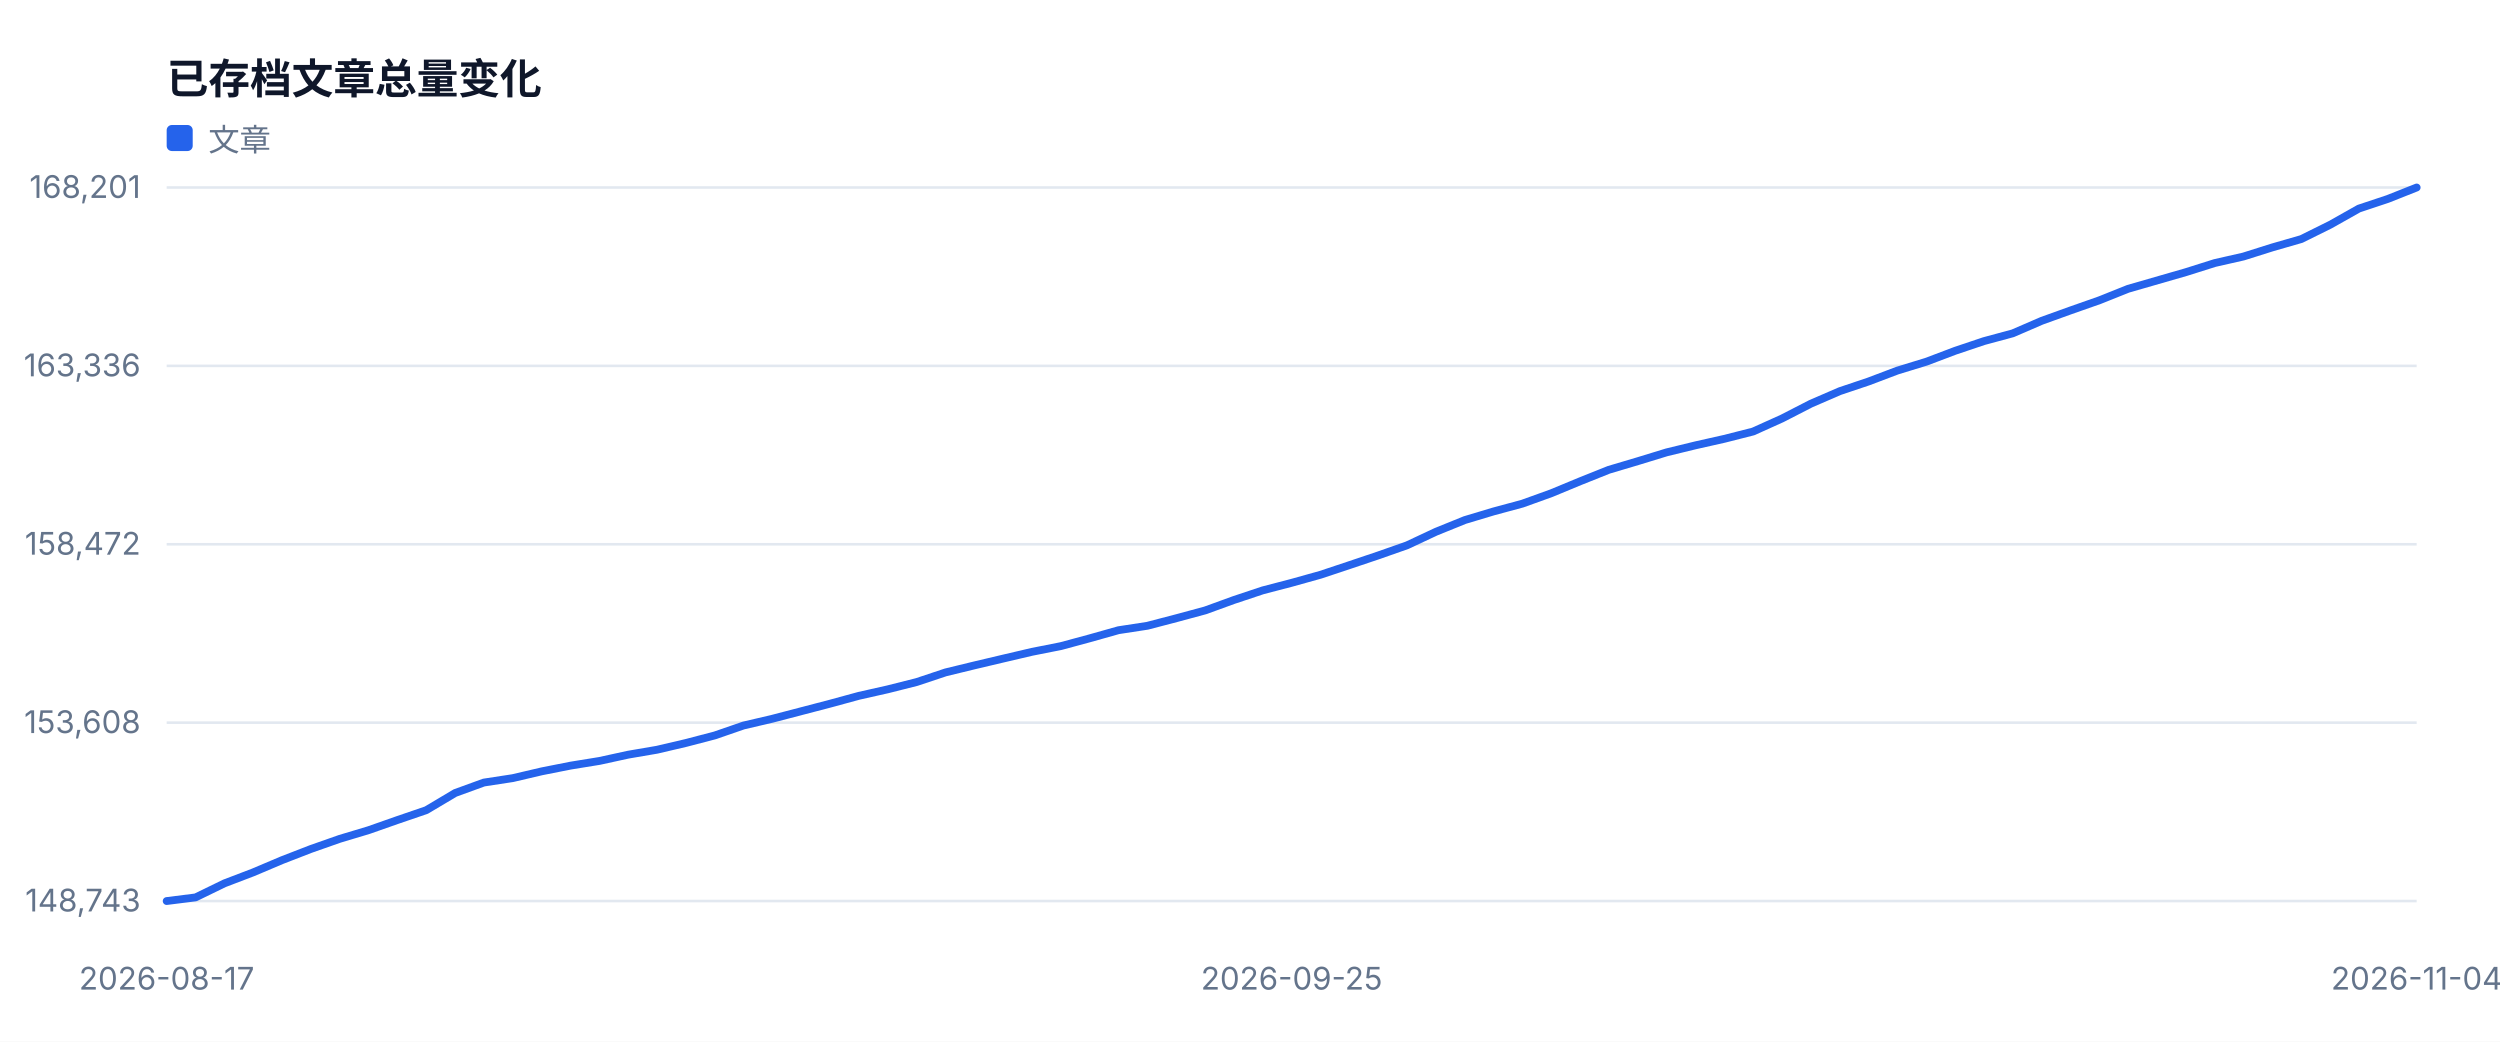
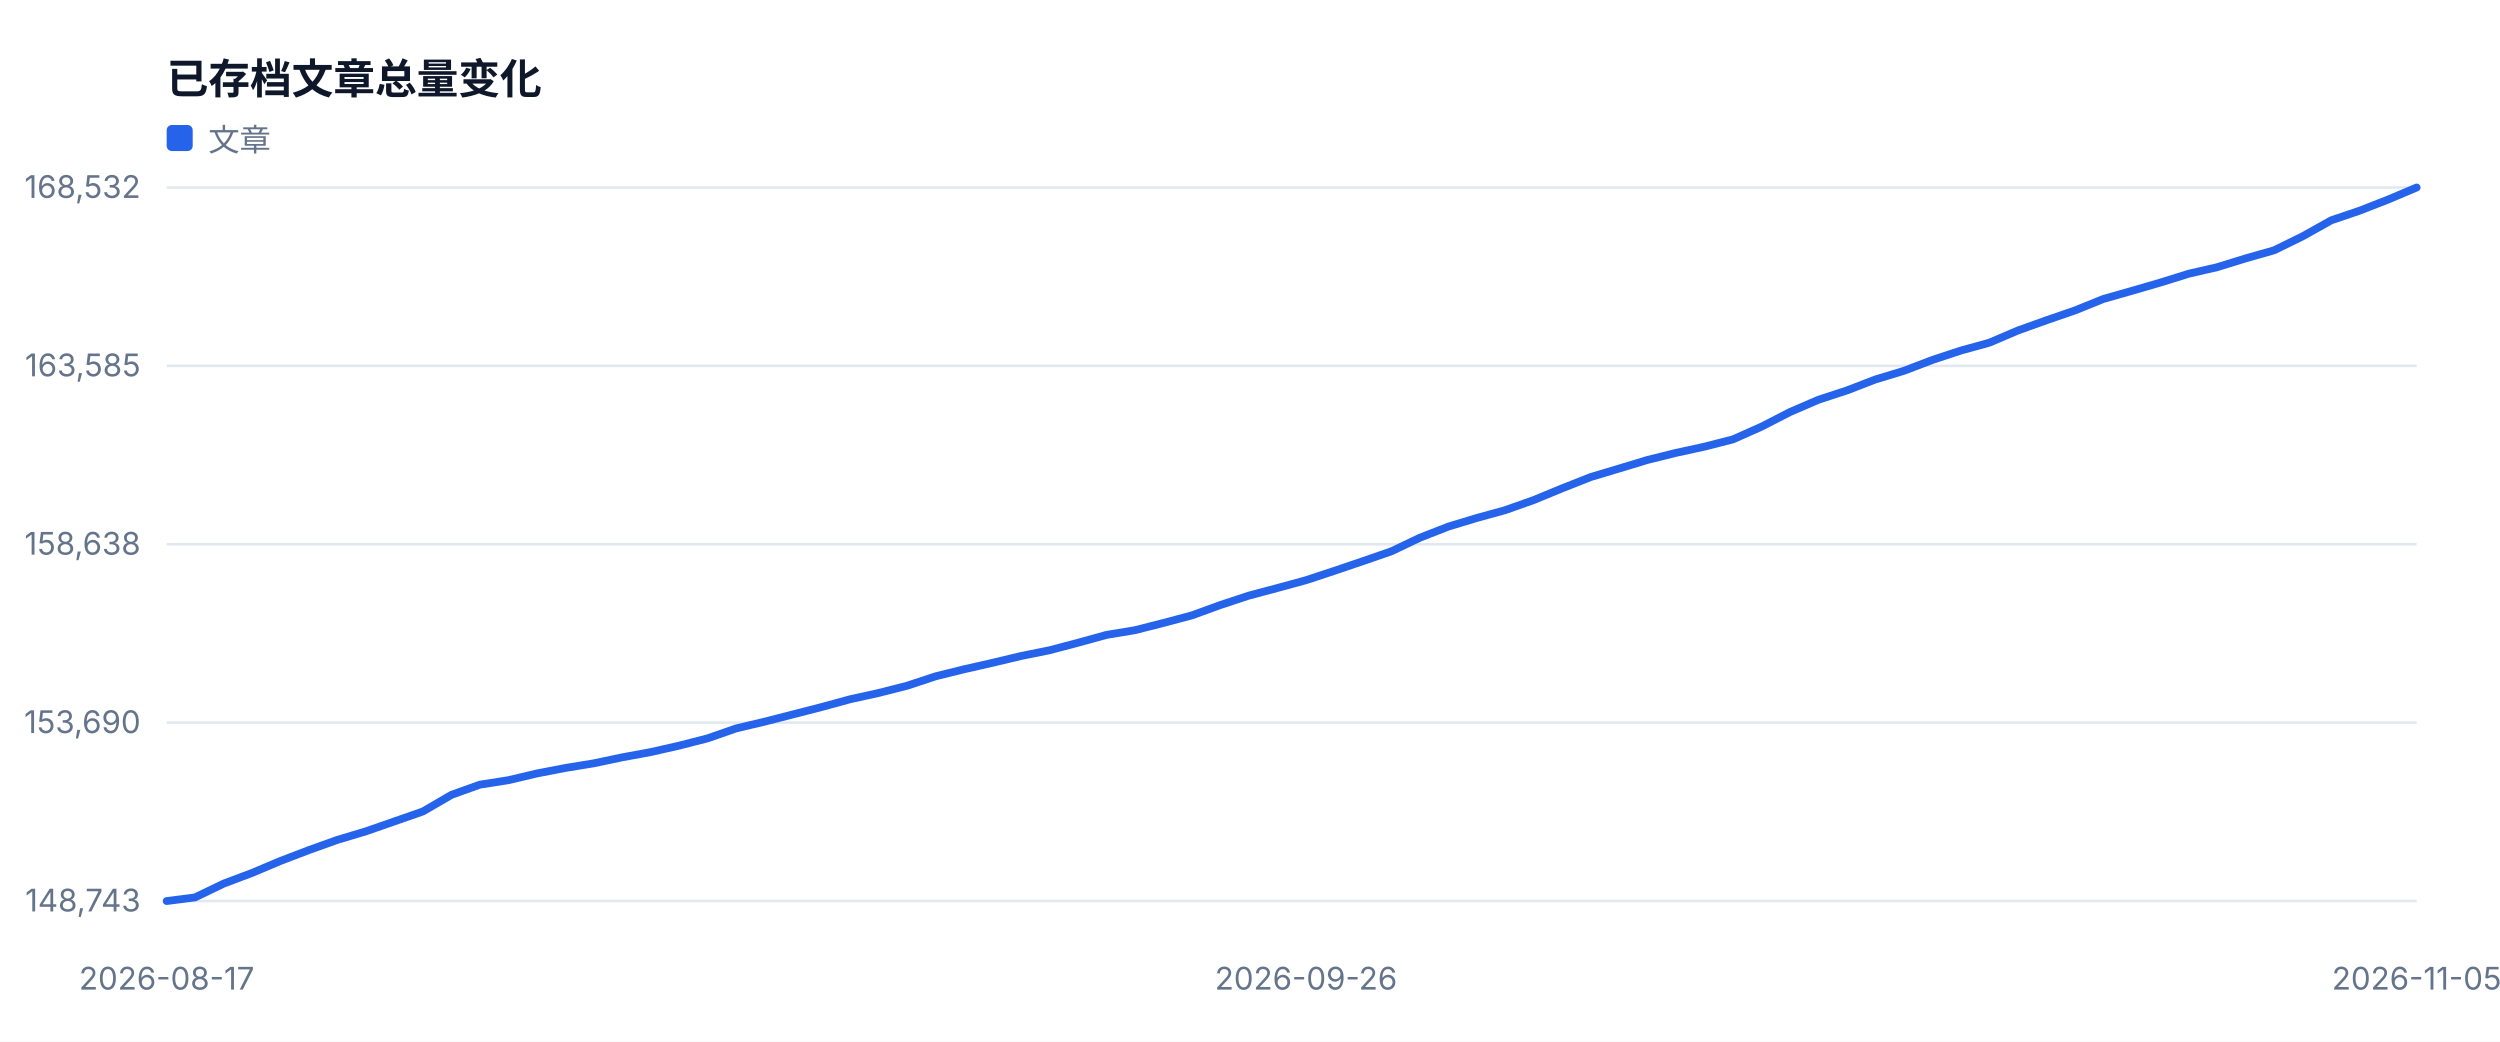
<svg xmlns="http://www.w3.org/2000/svg" width="960" height="400" viewBox="0 0 960 400" role="img">
  <style>text{font-family:-apple-system,BlinkMacSystemFont,'Segoe UI',sans-serif;fill:#334155}.muted{fill:#64748b;font-size:12px}.value{fill:#0f172a;font-size:28px;font-weight:700}.title{fill:#0f172a;font-size:16px;font-weight:700}</style>
  <rect width="100%" height="100%" fill="#ffffff" />
  <text x="64" y="36" class="title">已存档文章总量变化</text>
  <line x1="64" y1="346.0" x2="928" y2="346.0" stroke="#e2e8f0" />
  <text x="54" y="350.0" text-anchor="end" class="muted">148,743</text>
  <line x1="64" y1="277.5" x2="928" y2="277.5" stroke="#e2e8f0" />
-   <text x="54" y="281.5" text-anchor="end" class="muted">153,608</text>
+   <text x="54" y="281.5" text-anchor="end" class="muted">153,690</text>
  <line x1="64" y1="209.0" x2="928" y2="209.0" stroke="#e2e8f0" />
-   <text x="54" y="213.0" text-anchor="end" class="muted">158,472</text>
+   <text x="54" y="213.0" text-anchor="end" class="muted">158,638</text>
  <line x1="64" y1="140.5" x2="928" y2="140.5" stroke="#e2e8f0" />
-   <text x="54" y="144.5" text-anchor="end" class="muted">163,336</text>
+   <text x="54" y="144.5" text-anchor="end" class="muted">163,585</text>
  <line x1="64" y1="72.0" x2="928" y2="72.0" stroke="#e2e8f0" />
-   <text x="54" y="76.0" text-anchor="end" class="muted">168,201</text>
+   <text x="54" y="76.0" text-anchor="end" class="muted">168,532</text>
  <text x="64.0" y="380" text-anchor="middle" class="muted">2026-08-17</text>
-   <text x="496.0" y="380" text-anchor="middle" class="muted">2026-09-25</text>
-   <text x="928.0" y="380" text-anchor="middle" class="muted">2026-11-04</text>
-   <polyline fill="none" stroke="#2563eb" stroke-width="3" stroke-linejoin="round" stroke-linecap="round" points="64.0,346.0 75.1,344.6 86.2,339.2 97.2,335.0 108.3,330.3 119.4,326.0 130.5,322.1 141.5,318.8 152.6,314.9 163.7,311.1 174.8,304.5 185.8,300.5 196.9,298.8 208.0,296.2 219.1,294.0 230.2,292.2 241.2,289.8 252.3,287.9 263.4,285.3 274.5,282.4 285.5,278.6 296.6,276.0 307.7,273.1 318.8,270.2 329.8,267.2 340.9,264.7 352.0,261.9 363.1,258.2 374.2,255.5 385.2,252.9 396.3,250.3 407.4,248.1 418.5,245.1 429.5,242.0 440.6,240.3 451.7,237.4 462.8,234.4 473.8,230.4 484.9,226.7 496.0,223.8 507.1,220.7 518.2,217.0 529.2,213.3 540.3,209.4 551.4,204.2 562.5,199.7 573.5,196.4 584.6,193.4 595.7,189.4 606.8,184.8 617.8,180.4 628.9,177.1 640.0,173.7 651.1,171.0 662.2,168.5 673.2,165.7 684.3,160.7 695.4,155.0 706.5,150.2 717.5,146.5 728.6,142.3 739.7,138.9 750.8,134.7 761.8,131.0 772.9,128.0 784.0,123.2 795.1,119.2 806.2,115.3 817.2,110.9 828.3,107.7 839.4,104.5 850.5,101.0 861.5,98.5 872.6,95.0 883.7,91.8 894.8,86.3 905.8,80.1 916.9,76.4 928.0,72.0" />
+   <text x="501.5" y="380" text-anchor="middle" class="muted">2026-09-26</text>
+   <text x="928.0" y="380" text-anchor="middle" class="muted">2026-11-05</text>
+   <polyline fill="none" stroke="#2563eb" stroke-width="3" stroke-linejoin="round" stroke-linecap="round" points="64.0,346.0 74.9,344.6 85.9,339.3 96.8,335.2 107.7,330.6 118.7,326.4 129.6,322.5 140.6,319.2 151.5,315.4 162.4,311.6 173.4,305.2 184.3,301.3 195.2,299.6 206.2,297.0 217.1,294.9 228.1,293.1 239.0,290.8 249.9,288.8 260.9,286.3 271.8,283.5 282.7,279.7 293.7,277.1 304.6,274.3 315.5,271.5 326.5,268.5 337.4,266.1 348.4,263.3 359.3,259.7 370.2,257.0 381.2,254.5 392.1,251.9 403.0,249.7 414.0,246.8 424.9,243.8 435.8,242.0 446.8,239.2 457.7,236.3 468.7,232.3 479.6,228.7 490.5,225.8 501.5,222.8 512.4,219.2 523.3,215.5 534.3,211.7 545.2,206.5 556.2,202.2 567.1,198.9 578.0,195.9 589.0,192.0 599.9,187.5 610.8,183.2 621.8,179.9 632.7,176.6 643.6,173.9 654.6,171.5 665.5,168.7 676.5,163.8 687.4,158.2 698.3,153.5 709.3,149.9 720.2,145.7 731.1,142.4 742.1,138.2 753.0,134.6 763.9,131.6 774.9,126.9 785.8,123.0 796.8,119.2 807.7,114.8 818.6,111.7 829.6,108.5 840.5,105.1 851.4,102.6 862.4,99.2 873.3,96.1 884.3,90.7 895.2,84.6 906.1,80.9 917.1,76.6 928.0,72.0" />
  <rect x="64" y="48" width="10" height="10" fill="#2563eb" rx="2" />
  <text x="80" y="58" class="muted">文章</text>
</svg>
